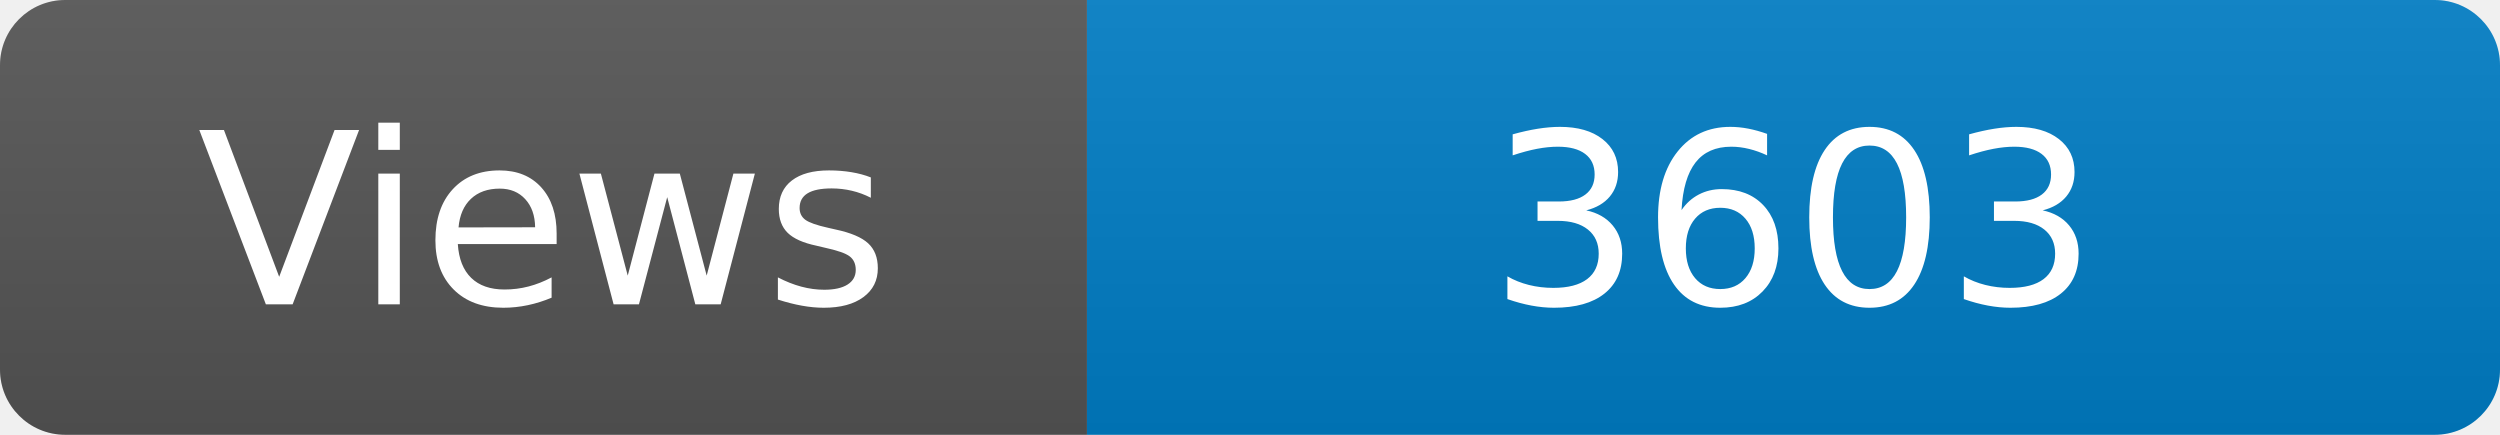
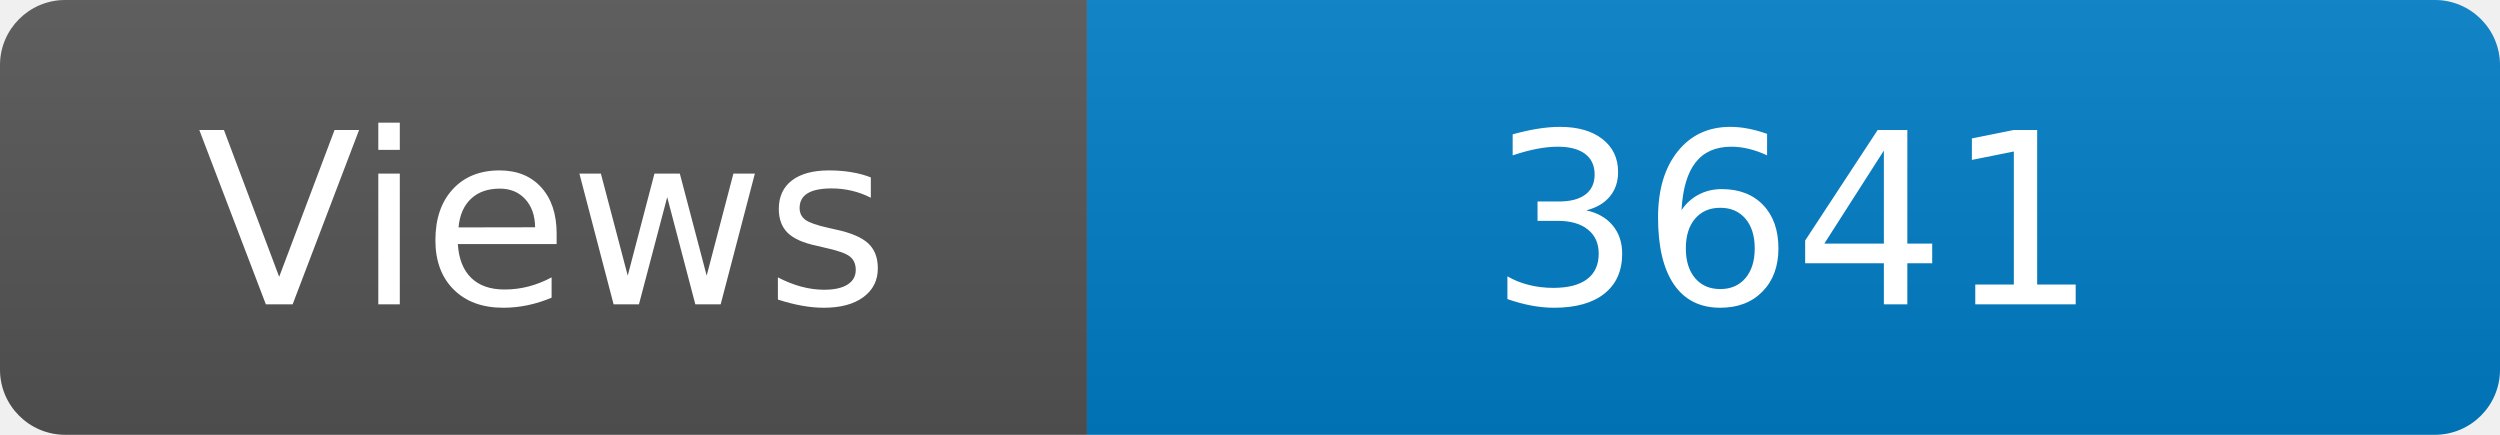
<svg xmlns="http://www.w3.org/2000/svg" width="115" height="20" role="img" aria-label="Maintained?: yes">
  <linearGradient id="s" x2="0" y2="100%">
    <stop offset="0" stop-color="#bbb" stop-opacity=".1" />
    <stop offset="1" stop-opacity=".1" />
  </linearGradient>
  <clipPath id="r">
    <rect width="115" height="20" rx="3" fill="#fff" />
  </clipPath>
  <g clip-path="url(#r)">
    <rect width="50" height="20" fill="#555" />
    <rect x="50" width="160" height="20" fill="#007ec6" />
    <rect width="115" height="20" fill="url(#s)" />
  </g>
  <g fill="#fff" text-anchor="middle" font-family="Verdana,Geneva,DejaVu Sans,sans-serif" font-size="110">
    <text x="250" y="140" transform="scale(.1)" fill="#fff">Views</text>
-     <text x="825" y="140" transform="scale(.1)" fill="#fff">3603</text>
+     <text x="825" y="140" transform="scale(.1)" fill="#fff">3641</text>
  </g>
</svg>
